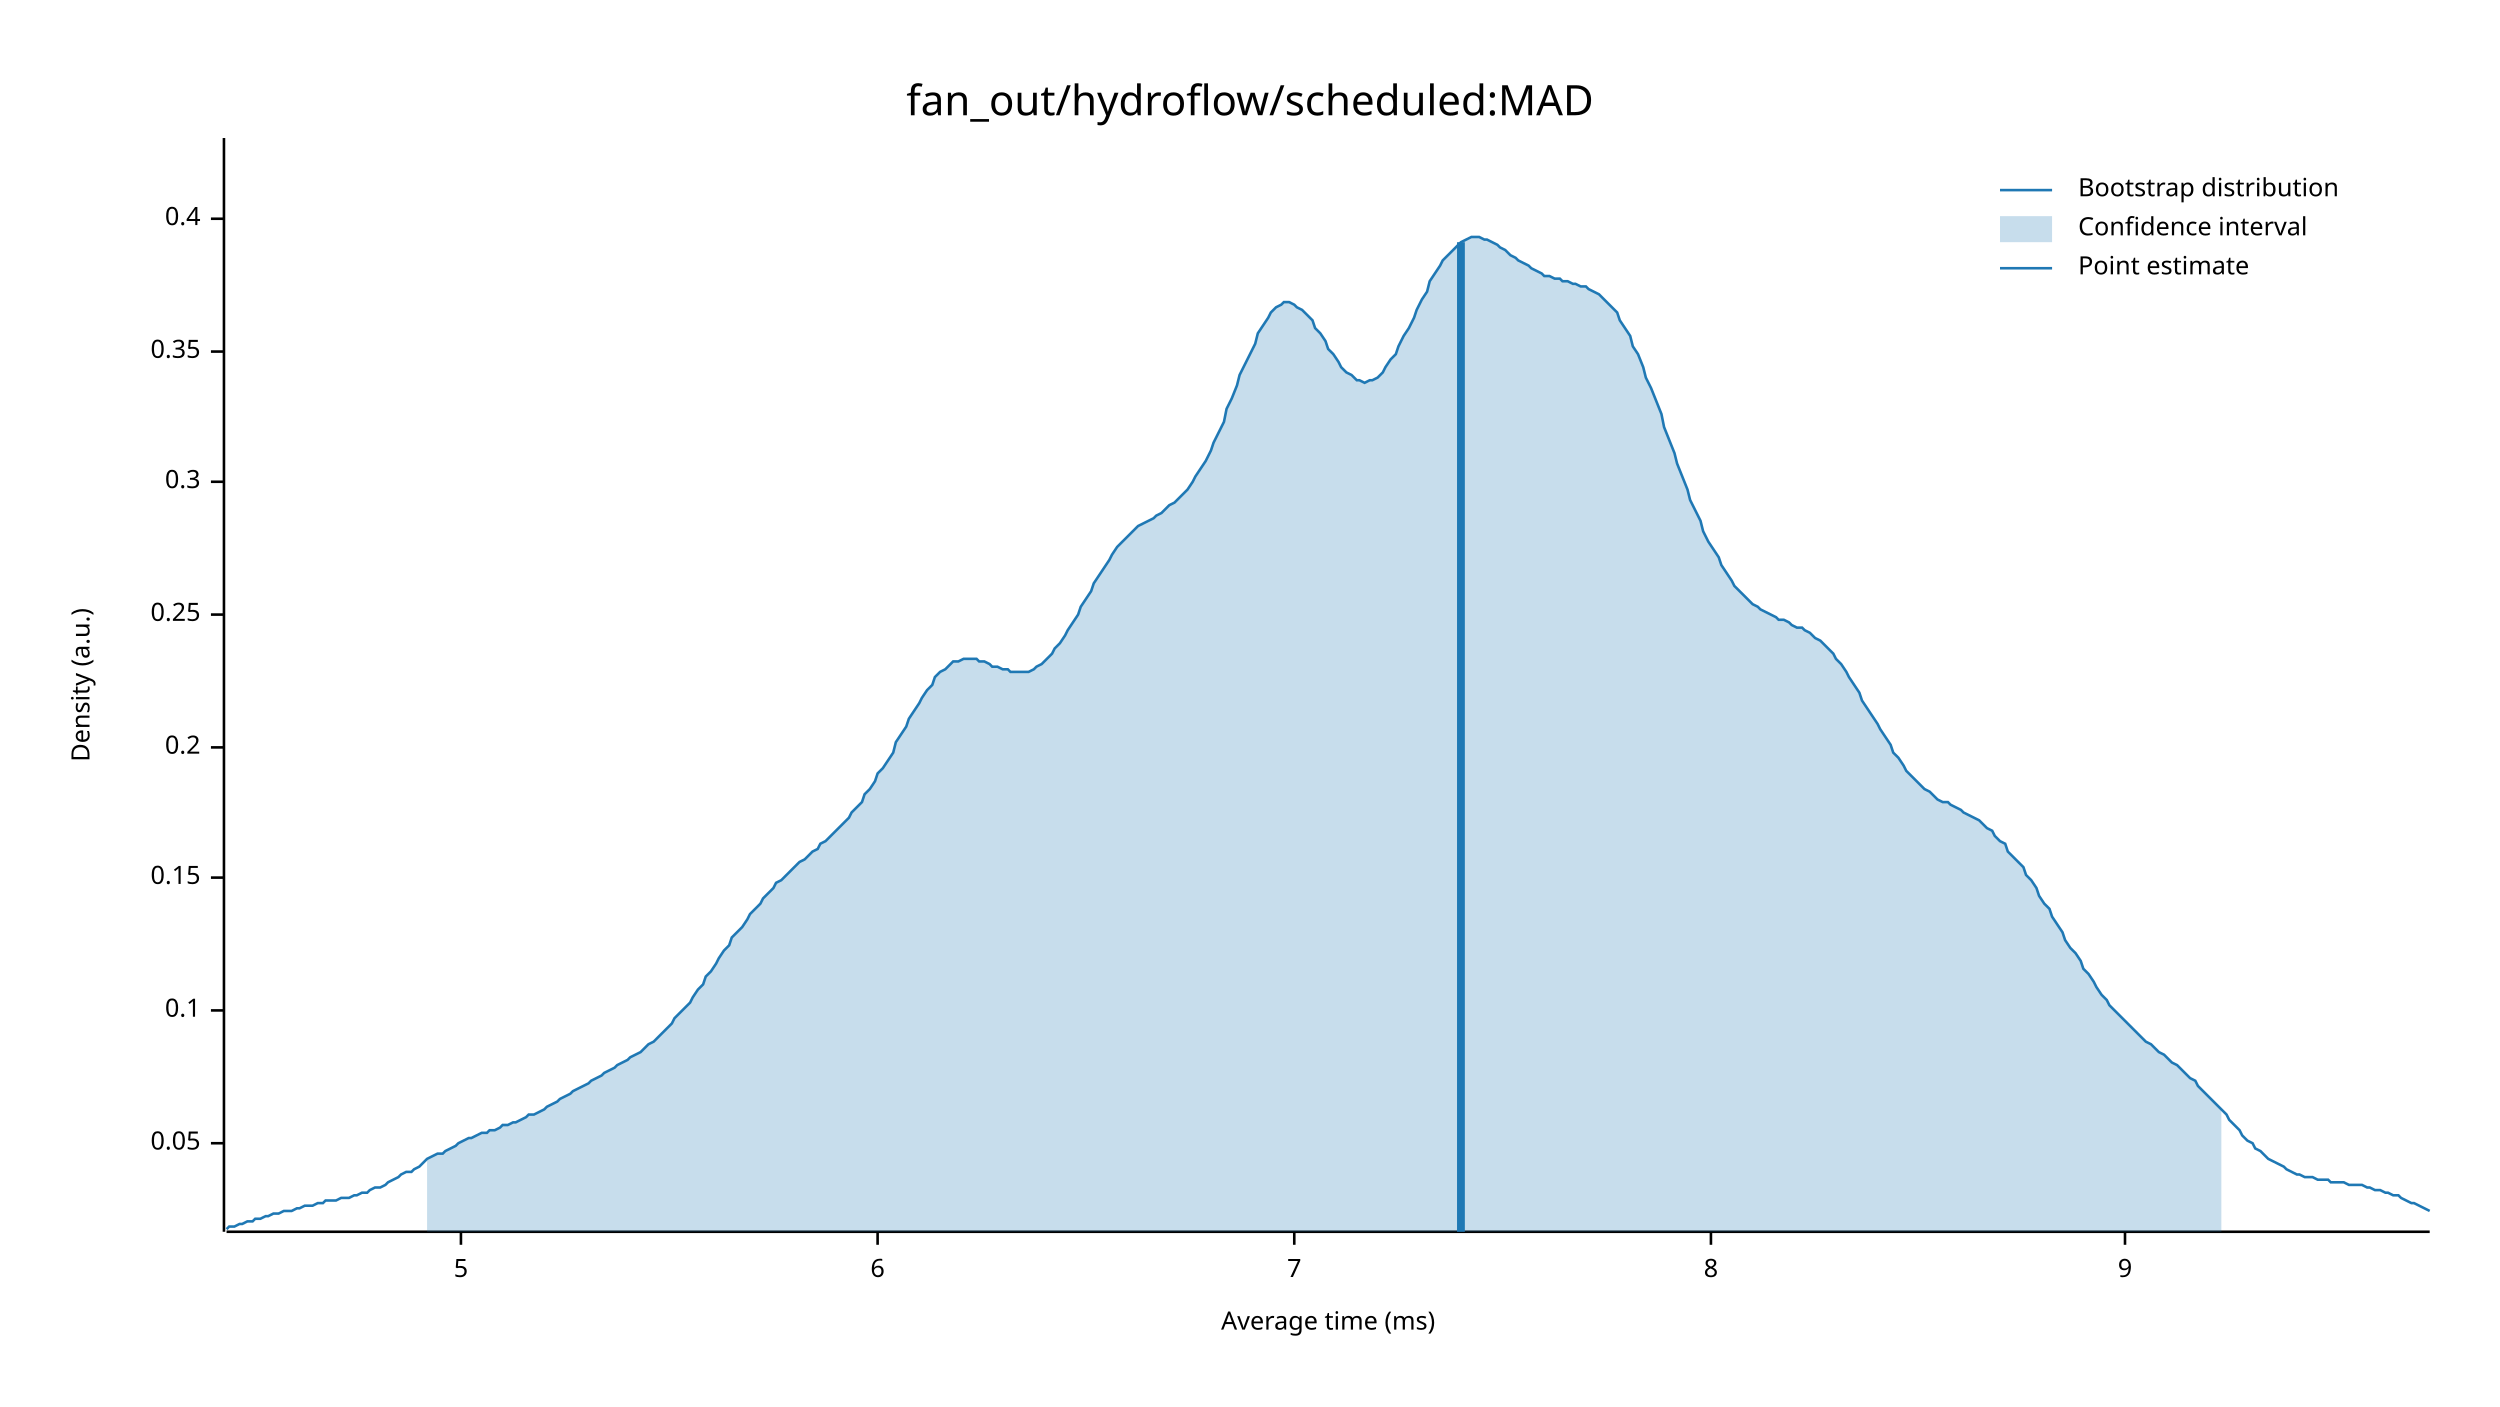
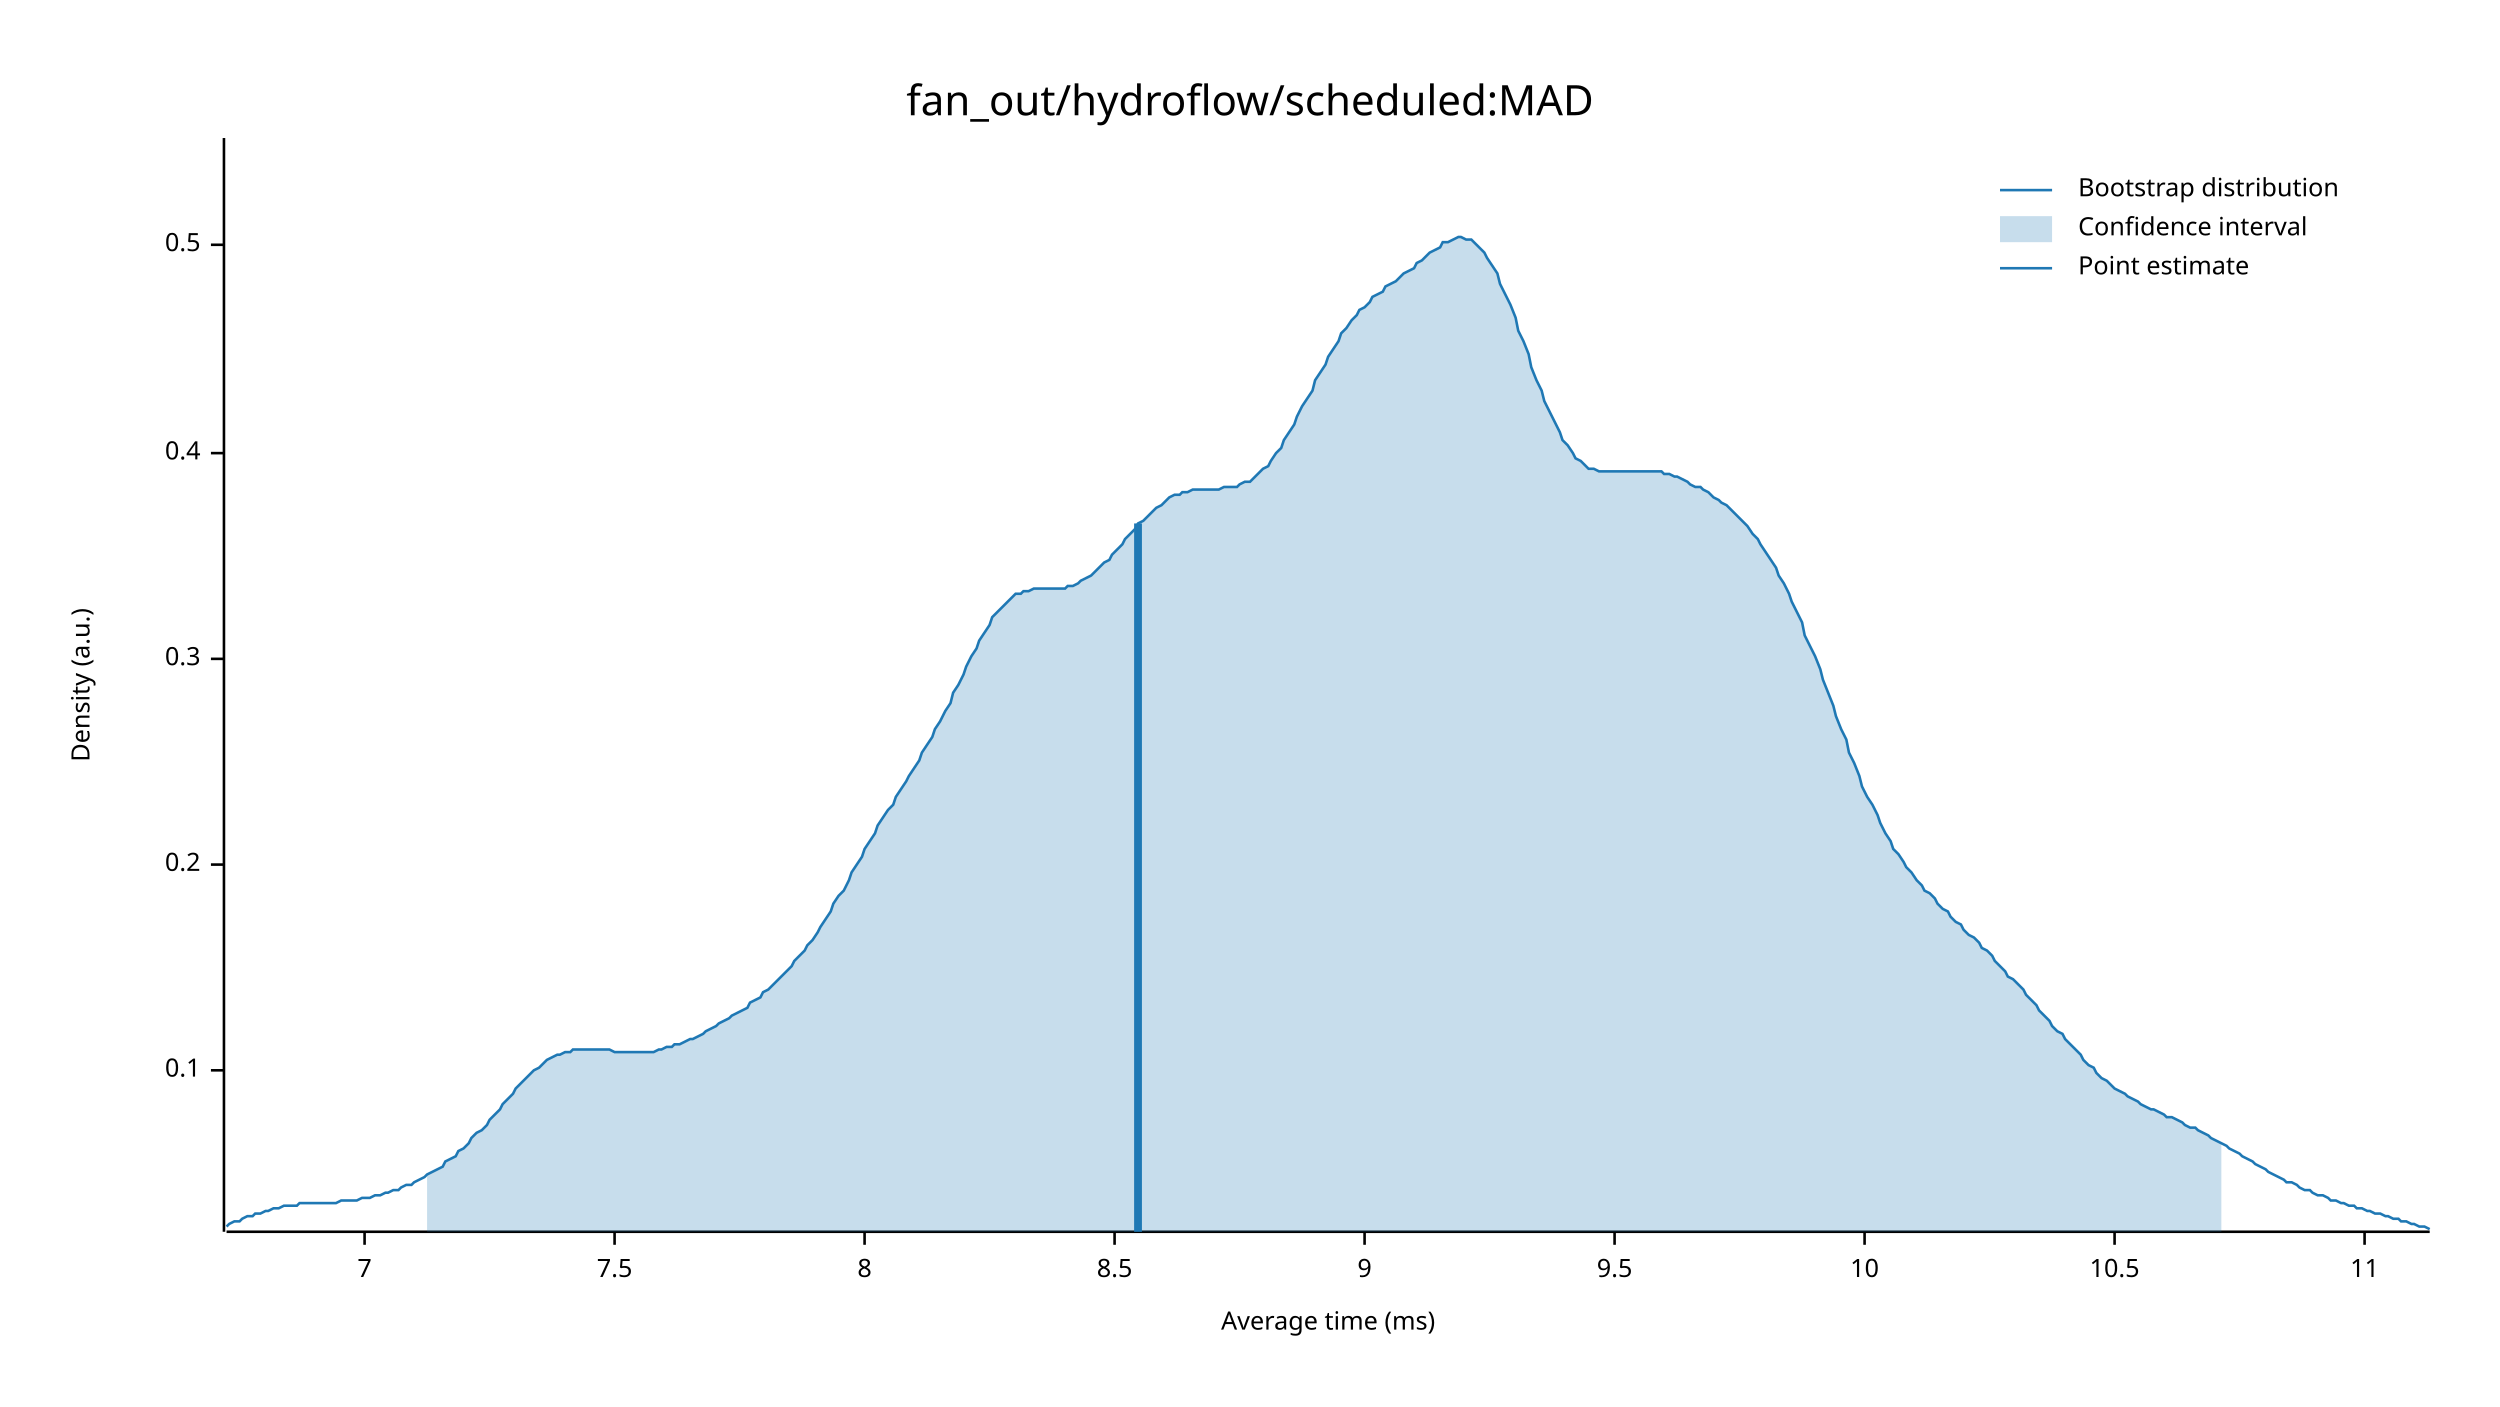
<svg xmlns="http://www.w3.org/2000/svg" width="960" height="540" viewBox="0 0 960 540">
  <text x="480" y="32" dy="0.76em" text-anchor="middle" font-family="sans-serif" font-size="16.129" opacity="1" fill="#000000">
fan_out/hydroflow/scheduled:MAD
</text>
  <text x="27" y="263" dy="0.76em" text-anchor="middle" font-family="sans-serif" font-size="9.677" opacity="1" fill="#000000" transform="rotate(270, 27, 263)">
Density (a.u.)
</text>
  <text x="510" y="513" dy="-0.5ex" text-anchor="middle" font-family="sans-serif" font-size="9.677" opacity="1" fill="#000000">
Average time (ms)
</text>
  <polyline fill="none" opacity="1" stroke="#000000" stroke-width="1" points="86,53 86,473 " />
-   <text x="77" y="439" dy="0.5ex" text-anchor="end" font-family="sans-serif" font-size="9.677" opacity="1" fill="#000000">
- 0.05
- </text>
-   <polyline fill="none" opacity="1" stroke="#000000" stroke-width="1" points="81,439 86,439 " />
-   <text x="77" y="388" dy="0.5ex" text-anchor="end" font-family="sans-serif" font-size="9.677" opacity="1" fill="#000000">
+   <text x="77" y="411" dy="0.5ex" text-anchor="end" font-family="sans-serif" font-size="9.677" opacity="1" fill="#000000">
0.1
</text>
-   <polyline fill="none" opacity="1" stroke="#000000" stroke-width="1" points="81,388 86,388 " />
-   <text x="77" y="337" dy="0.5ex" text-anchor="end" font-family="sans-serif" font-size="9.677" opacity="1" fill="#000000">
- 0.15
- </text>
-   <polyline fill="none" opacity="1" stroke="#000000" stroke-width="1" points="81,337 86,337 " />
-   <text x="77" y="287" dy="0.5ex" text-anchor="end" font-family="sans-serif" font-size="9.677" opacity="1" fill="#000000">
+   <polyline fill="none" opacity="1" stroke="#000000" stroke-width="1" points="81,411 86,411 " />
+   <text x="77" y="332" dy="0.5ex" text-anchor="end" font-family="sans-serif" font-size="9.677" opacity="1" fill="#000000">
0.2
</text>
-   <polyline fill="none" opacity="1" stroke="#000000" stroke-width="1" points="81,287 86,287 " />
-   <text x="77" y="236" dy="0.5ex" text-anchor="end" font-family="sans-serif" font-size="9.677" opacity="1" fill="#000000">
- 0.25
- </text>
-   <polyline fill="none" opacity="1" stroke="#000000" stroke-width="1" points="81,236 86,236 " />
-   <text x="77" y="185" dy="0.5ex" text-anchor="end" font-family="sans-serif" font-size="9.677" opacity="1" fill="#000000">
+   <polyline fill="none" opacity="1" stroke="#000000" stroke-width="1" points="81,332 86,332 " />
+   <text x="77" y="253" dy="0.5ex" text-anchor="end" font-family="sans-serif" font-size="9.677" opacity="1" fill="#000000">
0.3
</text>
-   <polyline fill="none" opacity="1" stroke="#000000" stroke-width="1" points="81,185 86,185 " />
-   <text x="77" y="135" dy="0.5ex" text-anchor="end" font-family="sans-serif" font-size="9.677" opacity="1" fill="#000000">
- 0.35
- </text>
-   <polyline fill="none" opacity="1" stroke="#000000" stroke-width="1" points="81,135 86,135 " />
-   <text x="77" y="84" dy="0.5ex" text-anchor="end" font-family="sans-serif" font-size="9.677" opacity="1" fill="#000000">
+   <polyline fill="none" opacity="1" stroke="#000000" stroke-width="1" points="81,253 86,253 " />
+   <text x="77" y="174" dy="0.5ex" text-anchor="end" font-family="sans-serif" font-size="9.677" opacity="1" fill="#000000">
0.4
</text>
-   <polyline fill="none" opacity="1" stroke="#000000" stroke-width="1" points="81,84 86,84 " />
+   <polyline fill="none" opacity="1" stroke="#000000" stroke-width="1" points="81,174 86,174 " />
+   <text x="77" y="94" dy="0.5ex" text-anchor="end" font-family="sans-serif" font-size="9.677" opacity="1" fill="#000000">
+ 0.5
+ </text>
+   <polyline fill="none" opacity="1" stroke="#000000" stroke-width="1" points="81,94 86,94 " />
  <polyline fill="none" opacity="1" stroke="#000000" stroke-width="1" points="87,473 933,473 " />
-   <text x="177" y="483" dy="0.76em" text-anchor="middle" font-family="sans-serif" font-size="9.677" opacity="1" fill="#000000">
- 5
- </text>
-   <polyline fill="none" opacity="1" stroke="#000000" stroke-width="1" points="177,473 177,478 " />
-   <text x="337" y="483" dy="0.76em" text-anchor="middle" font-family="sans-serif" font-size="9.677" opacity="1" fill="#000000">
- 6
- </text>
-   <polyline fill="none" opacity="1" stroke="#000000" stroke-width="1" points="337,473 337,478 " />
-   <text x="497" y="483" dy="0.76em" text-anchor="middle" font-family="sans-serif" font-size="9.677" opacity="1" fill="#000000">
+   <text x="140" y="483" dy="0.76em" text-anchor="middle" font-family="sans-serif" font-size="9.677" opacity="1" fill="#000000">
7
</text>
-   <polyline fill="none" opacity="1" stroke="#000000" stroke-width="1" points="497,473 497,478 " />
-   <text x="657" y="483" dy="0.76em" text-anchor="middle" font-family="sans-serif" font-size="9.677" opacity="1" fill="#000000">
+   <polyline fill="none" opacity="1" stroke="#000000" stroke-width="1" points="140,473 140,478 " />
+   <text x="236" y="483" dy="0.76em" text-anchor="middle" font-family="sans-serif" font-size="9.677" opacity="1" fill="#000000">
+ 7.5
+ </text>
+   <polyline fill="none" opacity="1" stroke="#000000" stroke-width="1" points="236,473 236,478 " />
+   <text x="332" y="483" dy="0.76em" text-anchor="middle" font-family="sans-serif" font-size="9.677" opacity="1" fill="#000000">
8
</text>
-   <polyline fill="none" opacity="1" stroke="#000000" stroke-width="1" points="657,473 657,478 " />
-   <text x="816" y="483" dy="0.76em" text-anchor="middle" font-family="sans-serif" font-size="9.677" opacity="1" fill="#000000">
+   <polyline fill="none" opacity="1" stroke="#000000" stroke-width="1" points="332,473 332,478 " />
+   <text x="428" y="483" dy="0.76em" text-anchor="middle" font-family="sans-serif" font-size="9.677" opacity="1" fill="#000000">
+ 8.5
+ </text>
+   <polyline fill="none" opacity="1" stroke="#000000" stroke-width="1" points="428,473 428,478 " />
+   <text x="524" y="483" dy="0.76em" text-anchor="middle" font-family="sans-serif" font-size="9.677" opacity="1" fill="#000000">
9
</text>
-   <polyline fill="none" opacity="1" stroke="#000000" stroke-width="1" points="816,473 816,478 " />
-   <polyline fill="none" opacity="1" stroke="#1F78B4" stroke-width="1" points="87,472 88,471 90,471 92,470 93,470 95,469 97,469 98,468 100,468 102,467 103,467 105,466 107,466 109,465 110,465 112,465 114,464 115,464 117,463 119,463 120,463 122,462 124,462 125,461 127,461 129,461 131,460 132,460 134,460 136,459 137,459 139,458 141,458 142,457 144,456 146,456 148,455 149,454 151,453 153,452 154,451 156,450 158,450 159,449 161,448 163,446 164,445 166,444 168,443 170,443 171,442 173,441 175,440 176,439 178,438 180,437 181,437 183,436 185,435 187,435 188,434 190,434 192,433 193,432 195,432 197,431 198,431 200,430 202,429 203,428 205,428 207,427 209,426 210,425 212,424 214,423 215,422 217,421 219,420 220,419 222,418 224,417 226,416 227,415 229,414 231,413 232,412 234,411 236,410 237,409 239,408 241,407 242,406 244,405 246,404 248,402 249,401 251,400 253,398 254,397 256,395 258,393 259,391 261,389 263,387 265,385 266,383 268,380 270,378 271,375 273,373 275,370 276,368 278,365 280,363 281,360 283,358 285,356 287,353 288,351 290,349 292,347 293,345 295,343 297,341 298,339 300,338 302,336 304,334 305,333 307,331 309,330 310,329 312,327 314,326 315,324 317,323 319,321 320,320 322,318 324,316 326,314 327,312 329,310 331,308 332,305 334,303 336,300 337,297 339,295 341,292 343,289 344,285 346,282 348,279 349,276 351,273 353,270 354,268 356,265 358,263 359,260 361,258 363,257 365,255 366,254 368,254 370,253 371,253 373,253 375,253 376,254 378,254 380,255 381,256 383,256 385,257 387,257 388,258 390,258 392,258 393,258 395,258 397,257 398,256 400,255 402,253 404,251 405,249 407,247 409,244 410,242 412,239 414,236 415,233 417,230 419,227 420,224 422,221 424,218 426,215 427,213 429,210 431,208 432,207 434,205 436,203 437,202 439,201 441,200 443,199 444,198 446,197 448,195 449,194 451,193 453,191 454,190 456,188 458,185 459,183 461,180 463,177 465,173 466,170 468,166 470,162 471,157 473,153 475,148 476,144 478,140 480,136 482,132 483,128 485,125 487,122 488,120 490,118 492,117 493,116 495,116 497,117 498,118 500,119 502,121 504,123 505,126 507,128 509,131 510,134 512,136 514,139 515,141 517,143 519,144 521,146 522,146 524,147 526,146 527,146 529,145 531,143 532,141 534,138 536,136 537,133 539,129 541,126 543,122 544,119 546,115 548,112 549,108 551,105 553,102 554,100 556,98 558,96 560,94 561,93 563,92 565,91 566,91 568,91 570,92 571,92 573,93 575,94 576,95 578,96 580,98 582,99 583,100 585,101 587,102 588,103 590,104 592,105 593,106 595,106 597,107 599,107 600,108 602,108 604,109 605,109 607,110 609,110 610,111 612,112 614,113 615,114 617,116 619,118 621,120 622,123 624,126 626,129 627,133 629,136 631,141 632,145 634,149 636,154 638,159 639,164 641,169 643,174 644,178 646,183 648,188 649,192 651,196 653,200 654,204 656,208 658,211 660,214 661,217 663,220 665,223 666,225 668,227 670,229 671,230 673,232 675,233 676,234 678,235 680,236 682,237 683,238 685,238 687,239 688,240 690,241 692,241 693,242 695,243 697,245 699,246 700,247 702,249 704,251 705,253 707,255 709,258 710,260 712,263 714,266 715,269 717,272 719,275 721,278 722,280 724,283 726,286 727,289 729,291 731,294 732,296 734,298 736,300 738,302 739,303 741,304 743,306 744,307 746,308 748,308 749,309 751,310 753,311 754,312 756,313 758,314 760,315 761,316 763,318 765,319 766,321 768,323 770,324 771,327 773,329 775,331 777,333 778,336 780,338 782,341 783,344 785,347 787,349 788,352 790,355 792,358 793,361 795,364 797,366 799,369 800,372 802,374 804,377 805,379 807,382 809,384 810,386 812,388 814,390 816,392 817,393 819,395 821,397 822,398 824,400 826,401 827,402 829,404 831,405 832,406 834,408 836,409 838,411 839,412 841,414 843,415 844,417 846,419 848,421 849,422 851,424 853,426 855,428 856,430 858,432 860,434 861,436 863,438 865,439 866,441 868,442 870,444 871,445 873,446 875,447 877,448 878,449 880,450 882,451 883,451 885,452 887,452 888,452 890,453 892,453 894,453 895,454 897,454 899,454 900,454 902,455 904,455 905,455 907,455 909,456 910,456 912,457 914,457 916,458 917,458 919,459 921,459 922,460 924,461 926,462 927,462 929,463 931,464 933,465 " />
-   <polygon opacity="0.25" fill="#1F78B4" points="164,445 166,444 168,443 170,443 171,442 173,441 175,440 176,439 178,438 180,437 181,437 183,436 185,435 187,435 188,434 190,434 192,433 193,432 195,432 197,431 198,431 200,430 202,429 203,428 205,428 207,427 209,426 210,425 212,424 214,423 215,422 217,421 219,420 220,419 222,418 224,417 226,416 227,415 229,414 231,413 232,412 234,411 236,410 237,409 239,408 241,407 242,406 244,405 246,404 248,402 249,401 251,400 253,398 254,397 256,395 258,393 259,391 261,389 263,387 265,385 266,383 268,380 270,378 271,375 273,373 275,370 276,368 278,365 280,363 281,360 283,358 285,356 287,353 288,351 290,349 292,347 293,345 295,343 297,341 298,339 300,338 302,336 304,334 305,333 307,331 309,330 310,329 312,327 314,326 315,324 317,323 319,321 320,320 322,318 324,316 326,314 327,312 329,310 331,308 332,305 334,303 336,300 337,297 339,295 341,292 343,289 344,285 346,282 348,279 349,276 351,273 353,270 354,268 356,265 358,263 359,260 361,258 363,257 365,255 366,254 368,254 370,253 371,253 373,253 375,253 376,254 378,254 380,255 381,256 383,256 385,257 387,257 388,258 390,258 392,258 393,258 395,258 397,257 398,256 400,255 402,253 404,251 405,249 407,247 409,244 410,242 412,239 414,236 415,233 417,230 419,227 420,224 422,221 424,218 426,215 427,213 429,210 431,208 432,207 434,205 436,203 437,202 439,201 441,200 443,199 444,198 446,197 448,195 449,194 451,193 453,191 454,190 456,188 458,185 459,183 461,180 463,177 465,173 466,170 468,166 470,162 471,157 473,153 475,148 476,144 478,140 480,136 482,132 483,128 485,125 487,122 488,120 490,118 492,117 493,116 495,116 497,117 498,118 500,119 502,121 504,123 505,126 507,128 509,131 510,134 512,136 514,139 515,141 517,143 519,144 521,146 522,146 524,147 526,146 527,146 529,145 531,143 532,141 534,138 536,136 537,133 539,129 541,126 543,122 544,119 546,115 548,112 549,108 551,105 553,102 554,100 556,98 558,96 560,94 561,93 563,92 565,91 566,91 568,91 570,92 571,92 573,93 575,94 576,95 578,96 580,98 582,99 583,100 585,101 587,102 588,103 590,104 592,105 593,106 595,106 597,107 599,107 600,108 602,108 604,109 605,109 607,110 609,110 610,111 612,112 614,113 615,114 617,116 619,118 621,120 622,123 624,126 626,129 627,133 629,136 631,141 632,145 634,149 636,154 638,159 639,164 641,169 643,174 644,178 646,183 648,188 649,192 651,196 653,200 654,204 656,208 658,211 660,214 661,217 663,220 665,223 666,225 668,227 670,229 671,230 673,232 675,233 676,234 678,235 680,236 682,237 683,238 685,238 687,239 688,240 690,241 692,241 693,242 695,243 697,245 699,246 700,247 702,249 704,251 705,253 707,255 709,258 710,260 712,263 714,266 715,269 717,272 719,275 721,278 722,280 724,283 726,286 727,289 729,291 731,294 732,296 734,298 736,300 738,302 739,303 741,304 743,306 744,307 746,308 748,308 749,309 751,310 753,311 754,312 756,313 758,314 760,315 761,316 763,318 765,319 766,321 768,323 770,324 771,327 773,329 775,331 777,333 778,336 780,338 782,341 783,344 785,347 787,349 788,352 790,355 792,358 793,361 795,364 797,366 799,369 800,372 802,374 804,377 805,379 807,382 809,384 810,386 812,388 814,390 816,392 817,393 819,395 821,397 822,398 824,400 826,401 827,402 829,404 831,405 832,406 834,408 836,409 838,411 839,412 841,414 843,415 844,417 846,419 848,421 849,422 851,424 853,426 853,473 164,473 " />
-   <polyline fill="none" opacity="1" stroke="#1F78B4" stroke-width="3" points="561,473 561,93 " />
+   <polyline fill="none" opacity="1" stroke="#000000" stroke-width="1" points="524,473 524,478 " />
+   <text x="620" y="483" dy="0.76em" text-anchor="middle" font-family="sans-serif" font-size="9.677" opacity="1" fill="#000000">
+ 9.5
+ </text>
+   <polyline fill="none" opacity="1" stroke="#000000" stroke-width="1" points="620,473 620,478 " />
+   <text x="716" y="483" dy="0.76em" text-anchor="middle" font-family="sans-serif" font-size="9.677" opacity="1" fill="#000000">
+ 10
+ </text>
+   <polyline fill="none" opacity="1" stroke="#000000" stroke-width="1" points="716,473 716,478 " />
+   <text x="812" y="483" dy="0.76em" text-anchor="middle" font-family="sans-serif" font-size="9.677" opacity="1" fill="#000000">
+ 10.5
+ </text>
+   <polyline fill="none" opacity="1" stroke="#000000" stroke-width="1" points="812,473 812,478 " />
+   <text x="908" y="483" dy="0.76em" text-anchor="middle" font-family="sans-serif" font-size="9.677" opacity="1" fill="#000000">
+ 11
+ </text>
+   <polyline fill="none" opacity="1" stroke="#000000" stroke-width="1" points="908,473 908,478 " />
+   <polyline fill="none" opacity="1" stroke="#1F78B4" stroke-width="1" points="87,471 88,470 90,469 92,469 93,468 95,467 97,467 98,466 100,466 102,465 103,465 105,464 107,464 109,463 110,463 112,463 114,463 115,462 117,462 119,462 120,462 122,462 124,462 125,462 127,462 129,462 131,461 132,461 134,461 136,461 137,461 139,460 141,460 142,460 144,459 146,459 148,458 149,458 151,457 153,457 154,456 156,455 158,455 159,454 161,453 163,452 164,451 166,450 168,449 170,448 171,446 173,445 175,444 176,442 178,441 180,439 181,437 183,435 185,434 187,432 188,430 190,428 192,426 193,424 195,422 197,420 198,418 200,416 202,414 203,413 205,411 207,410 209,408 210,407 212,406 214,405 215,405 217,404 219,404 220,403 222,403 224,403 226,403 227,403 229,403 231,403 232,403 234,403 236,404 237,404 239,404 241,404 242,404 244,404 246,404 248,404 249,404 251,404 253,403 254,403 256,402 258,402 259,401 261,401 263,400 265,399 266,399 268,398 270,397 271,396 273,395 275,394 276,393 278,392 280,391 281,390 283,389 285,388 287,387 288,385 290,384 292,383 293,381 295,380 297,378 298,377 300,375 302,373 304,371 305,369 307,367 309,365 310,363 312,361 314,358 315,356 317,353 319,350 320,347 322,344 324,342 326,338 327,335 329,332 331,329 332,326 334,323 336,320 337,317 339,314 341,311 343,309 344,306 346,303 348,300 349,298 351,295 353,292 354,289 356,286 358,283 359,280 361,277 363,273 365,270 366,266 368,263 370,259 371,256 373,252 375,249 376,246 378,243 380,240 381,237 383,235 385,233 387,231 388,230 390,228 392,228 393,227 395,227 397,226 398,226 400,226 402,226 404,226 405,226 407,226 409,226 410,225 412,225 414,224 415,223 417,222 419,221 420,220 422,218 424,216 426,215 427,213 429,211 431,209 432,207 434,205 436,203 437,201 439,200 441,198 443,196 444,195 446,194 448,192 449,191 451,190 453,190 454,189 456,189 458,188 459,188 461,188 463,188 465,188 466,188 468,188 470,187 471,187 473,187 475,187 476,186 478,185 480,185 482,183 483,182 485,180 487,179 488,177 490,174 492,172 493,169 495,166 497,163 498,160 500,156 502,153 504,150 505,146 507,143 509,140 510,137 512,134 514,131 515,128 517,126 519,123 521,121 522,119 524,118 526,116 527,114 529,113 531,112 532,110 534,109 536,108 537,107 539,105 541,104 543,103 544,101 546,100 548,98 549,97 551,96 553,95 554,93 556,93 558,92 560,91 561,91 563,92 565,92 566,93 568,95 570,97 571,99 573,102 575,105 576,109 578,113 580,117 582,122 583,127 585,131 587,136 588,141 590,146 592,150 593,154 595,158 597,162 599,166 600,169 602,171 604,174 605,176 607,177 609,179 610,180 612,180 614,181 615,181 617,181 619,181 621,181 622,181 624,181 626,181 627,181 629,181 631,181 632,181 634,181 636,181 638,181 639,182 641,182 643,183 644,183 646,184 648,185 649,186 651,187 653,187 654,188 656,189 658,191 660,192 661,193 663,194 665,196 666,197 668,199 670,201 671,202 673,205 675,207 676,209 678,212 680,215 682,218 683,221 685,224 687,228 688,231 690,235 692,239 693,244 695,248 697,252 699,257 700,261 702,266 704,271 705,275 707,280 709,284 710,289 712,293 714,298 715,302 717,306 719,309 721,313 722,316 724,320 726,323 727,326 729,328 731,331 732,333 734,335 736,338 738,340 739,342 741,343 743,345 744,347 746,349 748,350 749,352 751,354 753,355 754,357 756,359 758,360 760,362 761,364 763,365 765,367 766,369 768,371 770,373 771,375 773,376 775,378 777,380 778,382 780,384 782,386 783,388 785,390 787,392 788,394 790,396 792,397 793,399 795,401 797,403 799,405 800,407 802,409 804,410 805,412 807,414 809,415 810,416 812,418 814,419 816,420 817,421 819,422 821,423 822,424 824,425 826,426 827,426 829,427 831,428 832,429 834,429 836,430 838,431 839,432 841,433 843,433 844,434 846,435 848,436 849,437 851,438 853,439 855,440 856,441 858,442 860,443 861,444 863,445 865,446 866,447 868,448 870,449 871,450 873,451 875,452 877,453 878,454 880,454 882,455 883,456 885,457 887,457 888,458 890,459 892,459 894,460 895,461 897,461 899,462 900,462 902,463 904,463 905,464 907,464 909,465 910,465 912,466 914,466 916,467 917,467 919,468 921,468 922,469 924,469 926,470 927,470 929,471 931,471 933,472 " />
+   <polygon opacity="0.25" fill="#1F78B4" points="164,451 166,450 168,449 170,448 171,446 173,445 175,444 176,442 178,441 180,439 181,437 183,435 185,434 187,432 188,430 190,428 192,426 193,424 195,422 197,420 198,418 200,416 202,414 203,413 205,411 207,410 209,408 210,407 212,406 214,405 215,405 217,404 219,404 220,403 222,403 224,403 226,403 227,403 229,403 231,403 232,403 234,403 236,404 237,404 239,404 241,404 242,404 244,404 246,404 248,404 249,404 251,404 253,403 254,403 256,402 258,402 259,401 261,401 263,400 265,399 266,399 268,398 270,397 271,396 273,395 275,394 276,393 278,392 280,391 281,390 283,389 285,388 287,387 288,385 290,384 292,383 293,381 295,380 297,378 298,377 300,375 302,373 304,371 305,369 307,367 309,365 310,363 312,361 314,358 315,356 317,353 319,350 320,347 322,344 324,342 326,338 327,335 329,332 331,329 332,326 334,323 336,320 337,317 339,314 341,311 343,309 344,306 346,303 348,300 349,298 351,295 353,292 354,289 356,286 358,283 359,280 361,277 363,273 365,270 366,266 368,263 370,259 371,256 373,252 375,249 376,246 378,243 380,240 381,237 383,235 385,233 387,231 388,230 390,228 392,228 393,227 395,227 397,226 398,226 400,226 402,226 404,226 405,226 407,226 409,226 410,225 412,225 414,224 415,223 417,222 419,221 420,220 422,218 424,216 426,215 427,213 429,211 431,209 432,207 434,205 436,203 437,201 439,200 441,198 443,196 444,195 446,194 448,192 449,191 451,190 453,190 454,189 456,189 458,188 459,188 461,188 463,188 465,188 466,188 468,188 470,187 471,187 473,187 475,187 476,186 478,185 480,185 482,183 483,182 485,180 487,179 488,177 490,174 492,172 493,169 495,166 497,163 498,160 500,156 502,153 504,150 505,146 507,143 509,140 510,137 512,134 514,131 515,128 517,126 519,123 521,121 522,119 524,118 526,116 527,114 529,113 531,112 532,110 534,109 536,108 537,107 539,105 541,104 543,103 544,101 546,100 548,98 549,97 551,96 553,95 554,93 556,93 558,92 560,91 561,91 563,92 565,92 566,93 568,95 570,97 571,99 573,102 575,105 576,109 578,113 580,117 582,122 583,127 585,131 587,136 588,141 590,146 592,150 593,154 595,158 597,162 599,166 600,169 602,171 604,174 605,176 607,177 609,179 610,180 612,180 614,181 615,181 617,181 619,181 621,181 622,181 624,181 626,181 627,181 629,181 631,181 632,181 634,181 636,181 638,181 639,182 641,182 643,183 644,183 646,184 648,185 649,186 651,187 653,187 654,188 656,189 658,191 660,192 661,193 663,194 665,196 666,197 668,199 670,201 671,202 673,205 675,207 676,209 678,212 680,215 682,218 683,221 685,224 687,228 688,231 690,235 692,239 693,244 695,248 697,252 699,257 700,261 702,266 704,271 705,275 707,280 709,284 710,289 712,293 714,298 715,302 717,306 719,309 721,313 722,316 724,320 726,323 727,326 729,328 731,331 732,333 734,335 736,338 738,340 739,342 741,343 743,345 744,347 746,349 748,350 749,352 751,354 753,355 754,357 756,359 758,360 760,362 761,364 763,365 765,367 766,369 768,371 770,373 771,375 773,376 775,378 777,380 778,382 780,384 782,386 783,388 785,390 787,392 788,394 790,396 792,397 793,399 795,401 797,403 799,405 800,407 802,409 804,410 805,412 807,414 809,415 810,416 812,418 814,419 816,420 817,421 819,422 821,423 822,424 824,425 826,426 827,426 829,427 831,428 832,429 834,429 836,430 838,431 839,432 841,433 843,433 844,434 846,435 848,436 849,437 851,438 853,439 853,473 164,473 " />
+   <polyline fill="none" opacity="1" stroke="#1F78B4" stroke-width="3" points="437,473 437,201 " />
  <text x="798" y="68" dy="0.76em" text-anchor="start" font-family="sans-serif" font-size="9.677" opacity="1" fill="#000000">
Bootstrap distribution
</text>
  <text x="798" y="83" dy="0.76em" text-anchor="start" font-family="sans-serif" font-size="9.677" opacity="1" fill="#000000">
Confidence interval
</text>
  <text x="798" y="98" dy="0.76em" text-anchor="start" font-family="sans-serif" font-size="9.677" opacity="1" fill="#000000">
Point estimate
</text>
  <polyline fill="none" opacity="1" stroke="#1F78B4" stroke-width="1" points="768,73 788,73 " />
  <rect x="768" y="83" width="20" height="10" opacity="0.25" fill="#1F78B4" stroke="none" />
  <polyline fill="none" opacity="1" stroke="#1F78B4" stroke-width="1" points="768,103 788,103 " />
</svg>
